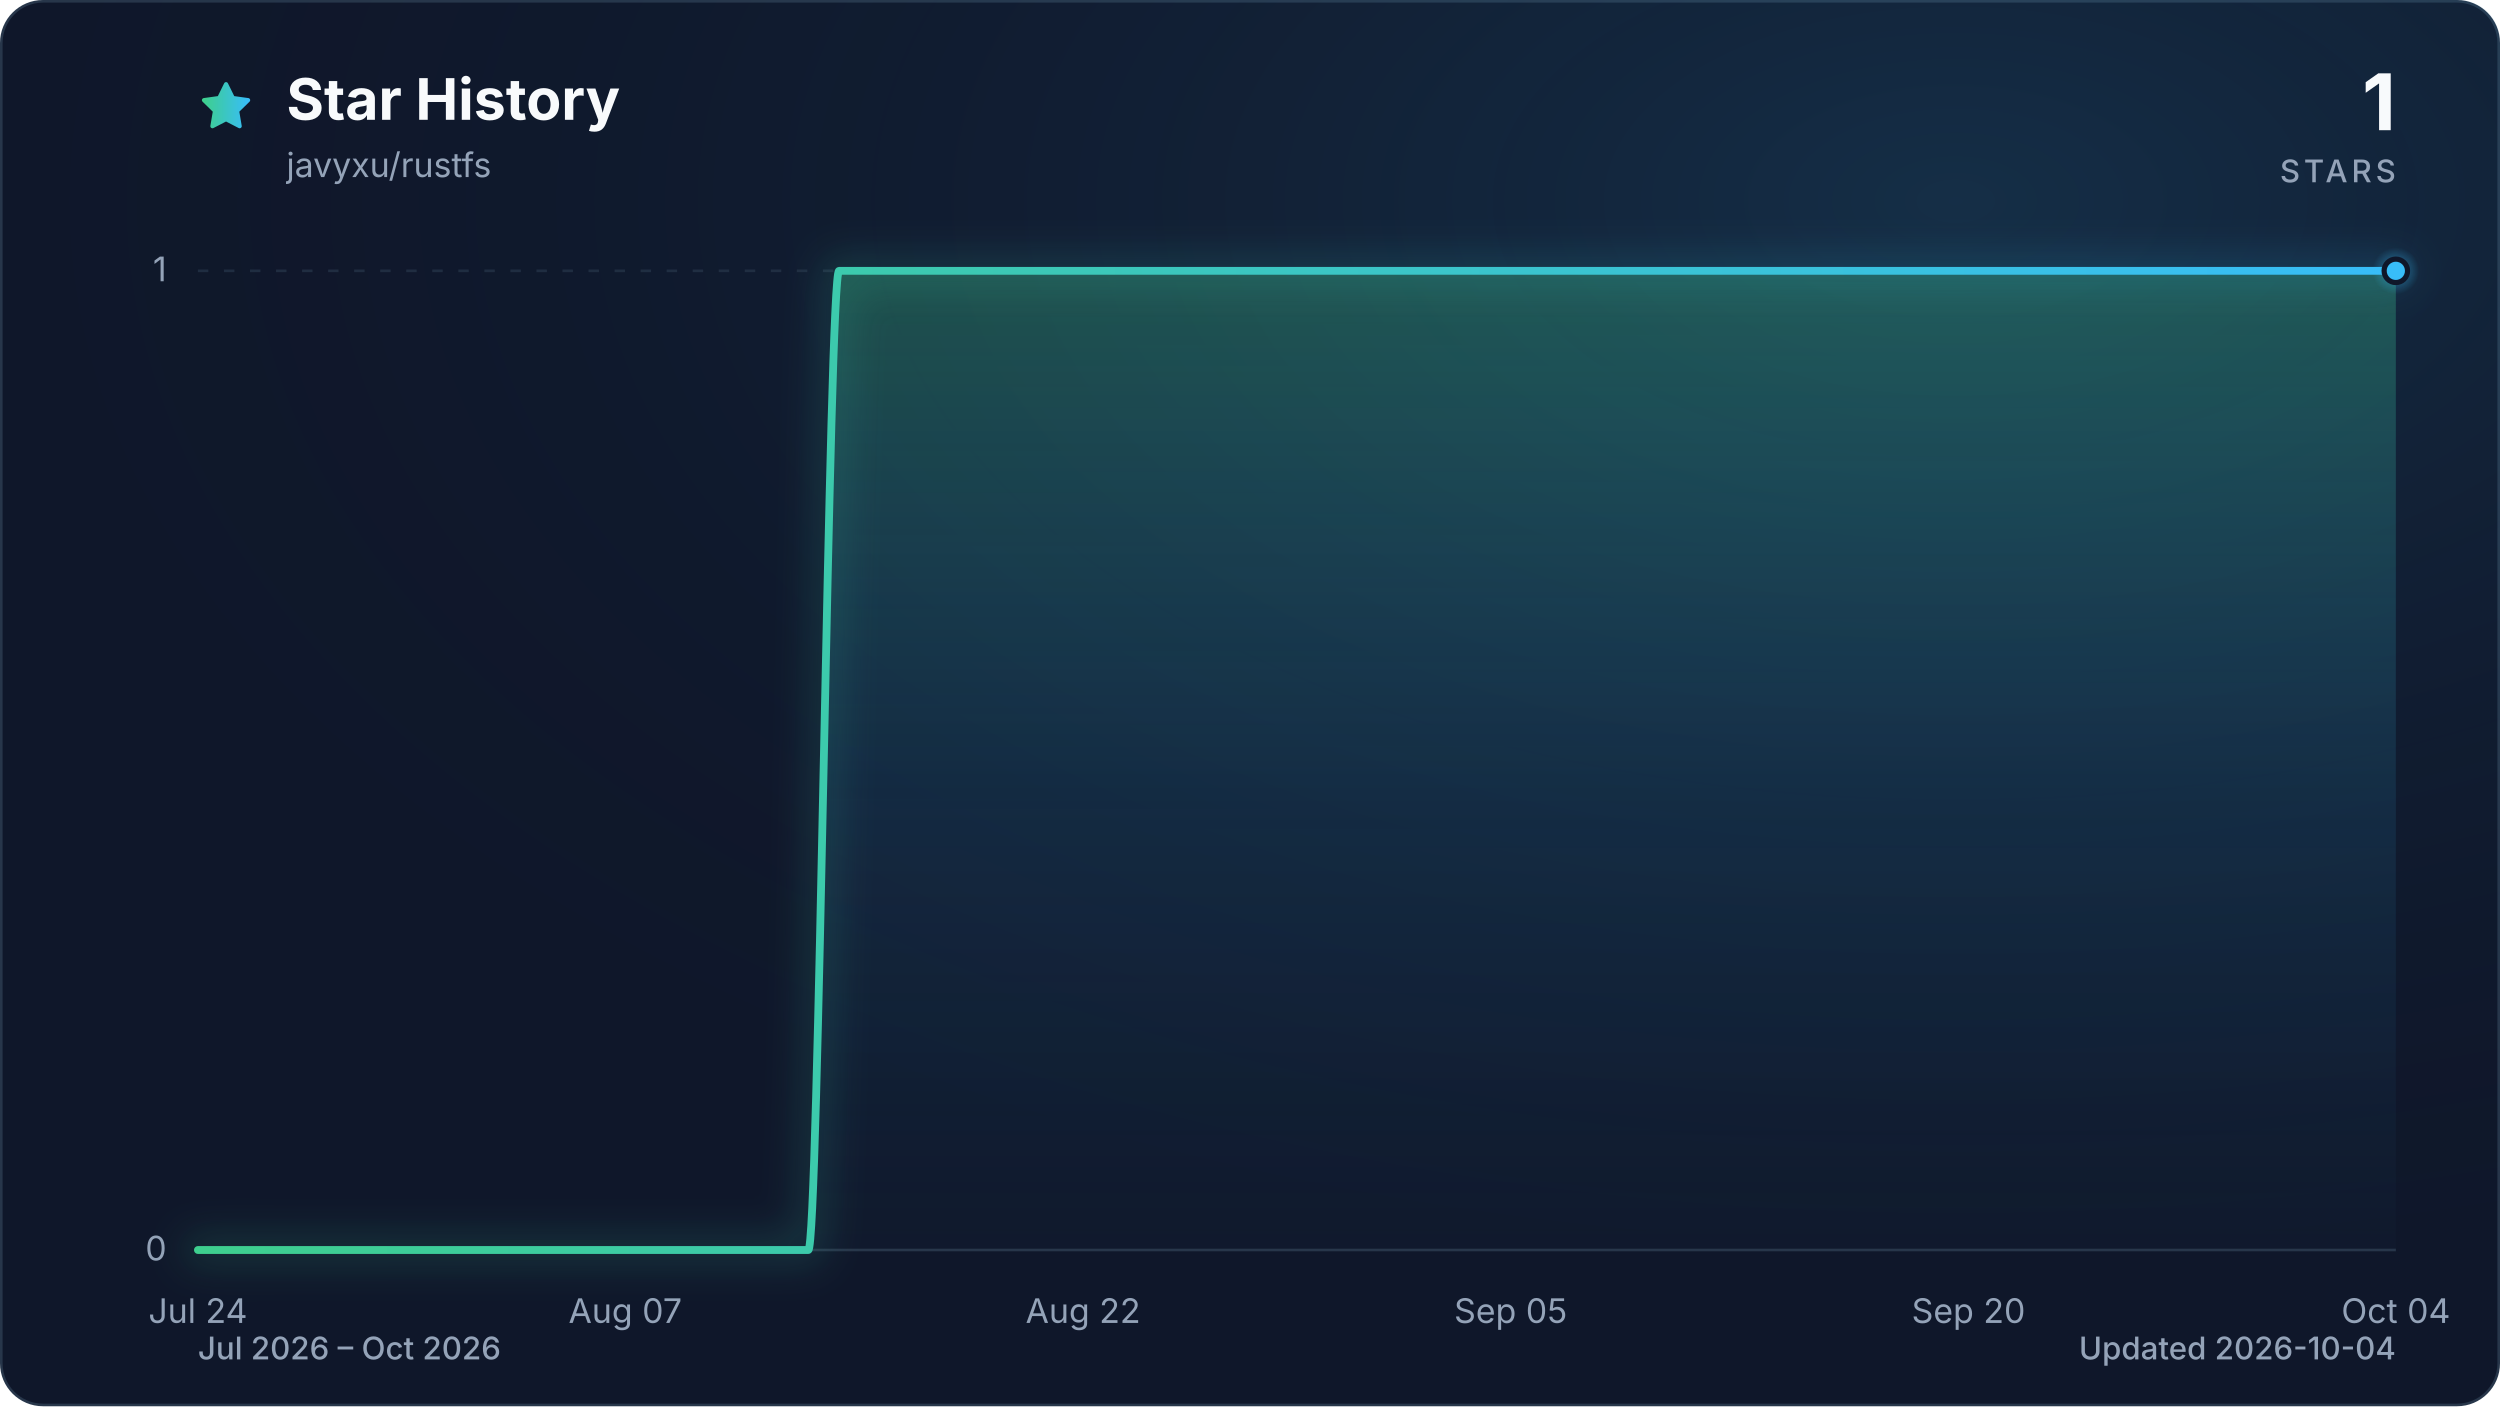
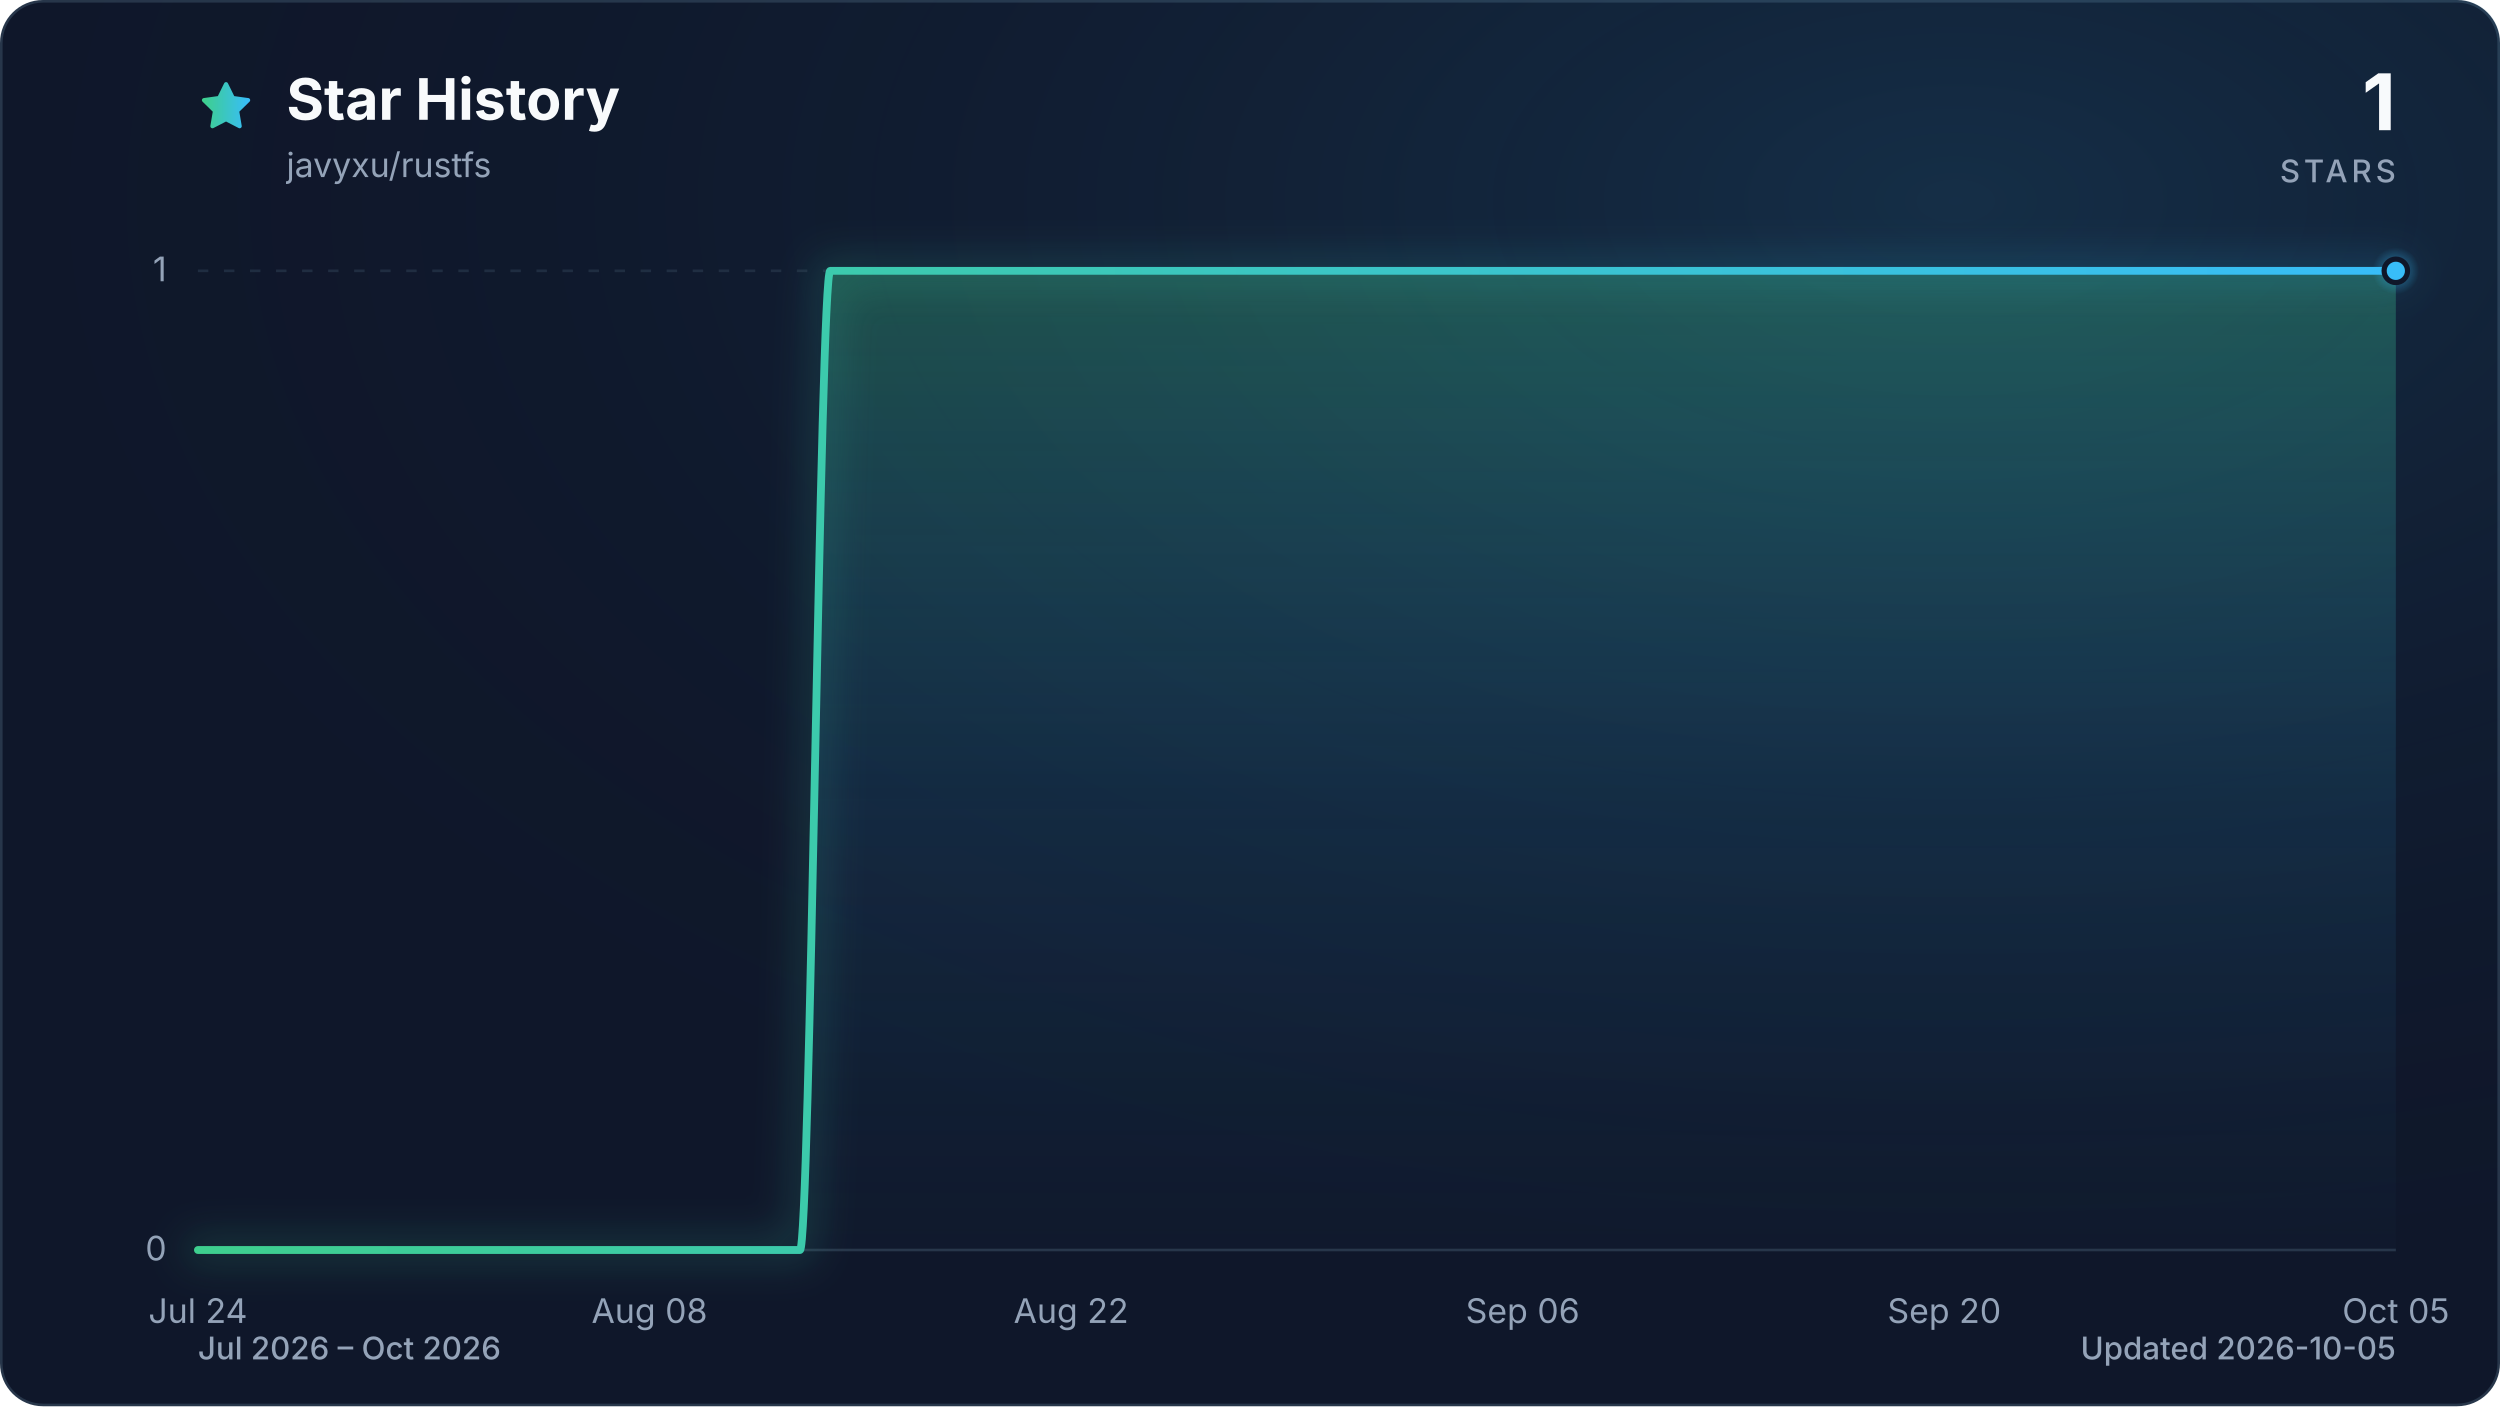
<svg xmlns="http://www.w3.org/2000/svg" viewBox="0 0 960 540" role="img" aria-labelledby="title description" data-style="gradient" data-variant="glow" data-animated="true">
  <defs>
    <linearGradient id="trend" x1="0" y1="0" x2="1" y2="0">
      <stop offset="0%" stop-color="#3ecf8e" />
      <stop offset="100%" stop-color="#38bdf8" />
    </linearGradient>
    <linearGradient id="area" x1="0" y1="0" x2="0" y2="1">
      <stop offset="0%" stop-color="#3ecf8e" stop-opacity="0.30" />
      <stop offset="55%" stop-color="#38bdf8" stop-opacity="0.10" />
      <stop offset="100%" stop-color="#38bdf8" stop-opacity="0.01" />
    </linearGradient>
    <radialGradient id="marker-halo" cx="50%" cy="50%" r="50%">
      <stop offset="0%" stop-color="#38bdf8" stop-opacity="0.55" />
      <stop offset="100%" stop-color="#38bdf8" stop-opacity="0" />
    </radialGradient>
    <radialGradient id="surface-glow" cx="78%" cy="14%" r="80%">
      <stop offset="0%" stop-color="#38bdf8" stop-opacity="0.14" />
      <stop offset="100%" stop-color="#0f172a" stop-opacity="0" />
    </radialGradient>
    <filter id="trend-glow" x="-20%" y="-20%" width="140%" height="140%">
      <feGaussianBlur stdDeviation="7" />
    </filter>
  </defs>
  <style>
.trend-enter{transform-box:fill-box;transform-origin:center;animation:trend-enter 520ms cubic-bezier(0.16,1,0.3,1)}
.marker-enter{transform-box:fill-box;transform-origin:center;animation:marker-enter 320ms cubic-bezier(0.16,1,0.3,1) 200ms both}
.marker-pulse{transform-box:fill-box;transform-origin:center;animation:marker-pulse 2.6s ease-out infinite}
@keyframes trend-enter{from{opacity:.35;transform:translateY(10px)}to{opacity:1;transform:translateY(0)}}
@keyframes marker-enter{from{opacity:0;transform:scale(.4)}to{opacity:1;transform:scale(1)}}
@keyframes marker-pulse{0%{opacity:.5;transform:scale(.7)}70%,100%{opacity:0;transform:scale(2.1)}}
@media (prefers-reduced-motion:reduce){.trend-enter,.marker-enter,.marker-pulse{animation:none!important}}
@media (prefers-reduced-motion:reduce){.marker-pulse{opacity:0}}
</style>
  <rect x="0.5" y="0.5" width="959" height="539" fill="#0f172a" stroke="#27364a" stroke-width="1" rx="16" />
  <rect width="960" height="540" fill="url(#surface-glow)" rx="16" />
  <path d="M12 2.6l2.9 5.9 6.5.9-4.7 4.6 1.1 6.5-5.8-3-5.8 3 1.1-6.5-4.7-4.6 6.5-.9L12 2.6Z" transform="translate(76 30) scale(.9)" fill="url(#trend)" stroke="url(#trend)" stroke-width="1.8" stroke-linejoin="round" aria-hidden="true" />
  <text x="110" y="46" fill="#f8fafc" font-family="ui-sans-serif, system-ui, -apple-system, BlinkMacSystemFont, 'Segoe UI', sans-serif" font-size="22" font-weight="700">Star History</text>
  <text x="110" y="68" fill="#94a3b8" font-family="ui-sans-serif, system-ui, -apple-system, BlinkMacSystemFont, 'Segoe UI', sans-serif" font-size="13">javyxu/rustfs</text>
  <text x="920" y="50" fill="#f8fafc" font-family="ui-sans-serif, system-ui, -apple-system, BlinkMacSystemFont, 'Segoe UI', sans-serif" font-size="30" font-weight="700" text-anchor="end">1</text>
  <text x="920" y="70" fill="#94a3b8" font-family="ui-sans-serif, system-ui, -apple-system, BlinkMacSystemFont, 'Segoe UI', sans-serif" font-size="12" font-weight="500" letter-spacing="1.5" text-anchor="end">STARS</text>
  <line x1="76" y1="480.0" x2="920" y2="480.0" stroke="#27364a" stroke-width="1" stroke-dasharray="0" opacity="1" />
  <text x="64" y="484.0" fill="#94a3b8" font-family="ui-sans-serif, system-ui, -apple-system, BlinkMacSystemFont, 'Segoe UI', sans-serif" font-size="13" text-anchor="end">0</text>
  <line x1="76" y1="104.0" x2="920" y2="104.0" stroke="#27364a" stroke-width="1" stroke-dasharray="4 6" opacity="0.7" />
  <text x="64" y="108.0" fill="#94a3b8" font-family="ui-sans-serif, system-ui, -apple-system, BlinkMacSystemFont, 'Segoe UI', sans-serif" font-size="13" text-anchor="end">1</text>
  <text x="76.0" y="508" fill="#94a3b8" font-family="ui-sans-serif, system-ui, -apple-system, BlinkMacSystemFont, 'Segoe UI', sans-serif" font-size="13" text-anchor="middle">Jul 24</text>
-   <text x="240.1" y="508" fill="#94a3b8" font-family="ui-sans-serif, system-ui, -apple-system, BlinkMacSystemFont, 'Segoe UI', sans-serif" font-size="13" text-anchor="middle">Aug 07</text>
-   <text x="415.9" y="508" fill="#94a3b8" font-family="ui-sans-serif, system-ui, -apple-system, BlinkMacSystemFont, 'Segoe UI', sans-serif" font-size="13" text-anchor="middle">Aug 22</text>
-   <text x="580.1" y="508" fill="#94a3b8" font-family="ui-sans-serif, system-ui, -apple-system, BlinkMacSystemFont, 'Segoe UI', sans-serif" font-size="13" text-anchor="middle">Sep 05</text>
-   <text x="755.9" y="508" fill="#94a3b8" font-family="ui-sans-serif, system-ui, -apple-system, BlinkMacSystemFont, 'Segoe UI', sans-serif" font-size="13" text-anchor="middle">Sep 20</text>
-   <text x="920.0" y="508" fill="#94a3b8" font-family="ui-sans-serif, system-ui, -apple-system, BlinkMacSystemFont, 'Segoe UI', sans-serif" font-size="13" text-anchor="middle">Oct 04</text>
+   <text x="249.4" y="508" fill="#94a3b8" font-family="ui-sans-serif, system-ui, -apple-system, BlinkMacSystemFont, 'Segoe UI', sans-serif" font-size="13" text-anchor="middle">Aug 08</text>
+   <text x="411.3" y="508" fill="#94a3b8" font-family="ui-sans-serif, system-ui, -apple-system, BlinkMacSystemFont, 'Segoe UI', sans-serif" font-size="13" text-anchor="middle">Aug 22</text>
+   <text x="584.7" y="508" fill="#94a3b8" font-family="ui-sans-serif, system-ui, -apple-system, BlinkMacSystemFont, 'Segoe UI', sans-serif" font-size="13" text-anchor="middle">Sep 06</text>
+   <text x="746.6" y="508" fill="#94a3b8" font-family="ui-sans-serif, system-ui, -apple-system, BlinkMacSystemFont, 'Segoe UI', sans-serif" font-size="13" text-anchor="middle">Sep 20</text>
+   <text x="920.0" y="508" fill="#94a3b8" font-family="ui-sans-serif, system-ui, -apple-system, BlinkMacSystemFont, 'Segoe UI', sans-serif" font-size="13" text-anchor="middle">Oct 05</text>
  <g class="trend-enter">
-     <path d="M 76.0 480.0 C 79.9 480.0, 83.8 480.0, 87.7 480.0 C 91.6 480.0, 95.5 480.0, 99.4 480.0 C 103.4 480.0, 107.3 480.0, 111.2 480.0 C 115.1 480.0, 119.0 480.0, 122.9 480.0 C 126.8 480.0, 130.7 480.0, 134.6 480.0 C 138.5 480.0, 142.4 480.0, 146.3 480.0 C 150.2 480.0, 154.1 480.0, 158.1 480.0 C 162.0 480.0, 165.9 480.0, 169.8 480.0 C 173.7 480.0, 177.6 480.0, 181.5 480.0 C 185.4 480.0, 189.3 480.0, 193.2 480.0 C 197.1 480.0, 201.0 480.0, 204.9 480.0 C 208.9 480.0, 212.8 480.0, 216.7 480.0 C 220.6 480.0, 224.5 480.0, 228.4 480.0 C 232.3 480.0, 236.2 480.0, 240.1 480.0 C 244.0 480.0, 247.9 480.0, 251.8 480.0 C 255.7 480.0, 259.6 480.0, 263.6 480.0 C 267.5 480.0, 271.4 480.0, 275.3 480.0 C 279.2 480.0, 283.1 480.0, 287.0 480.0 C 290.9 480.0, 294.8 480.0, 298.7 480.0 C 302.6 480.0, 306.5 480.0, 310.4 480.0 C 314.4 480.0, 318.3 104.0, 322.2 104.0 C 326.1 104.0, 330.0 104.0, 333.9 104.0 C 337.8 104.0, 341.7 104.0, 345.6 104.0 C 349.5 104.0, 353.4 104.0, 357.3 104.0 C 361.2 104.0, 365.1 104.0, 369.1 104.0 C 373.0 104.0, 376.9 104.0, 380.8 104.0 C 384.7 104.0, 388.6 104.0, 392.5 104.0 C 396.4 104.0, 400.3 104.0, 404.2 104.0 C 408.1 104.0, 412.0 104.0, 415.9 104.0 C 419.9 104.0, 423.8 104.0, 427.7 104.0 C 431.6 104.0, 435.5 104.0, 439.4 104.0 C 443.3 104.0, 447.2 104.0, 451.1 104.0 C 455.0 104.0, 458.9 104.0, 462.8 104.0 C 466.7 104.0, 470.6 104.0, 474.6 104.0 C 478.5 104.0, 482.4 104.0, 486.3 104.0 C 490.2 104.0, 494.1 104.0, 498.0 104.0 C 501.9 104.0, 505.8 104.0, 509.7 104.0 C 513.6 104.0, 517.5 104.0, 521.4 104.0 C 525.4 104.0, 529.3 104.0, 533.2 104.0 C 537.1 104.0, 541.0 104.0, 544.9 104.0 C 548.8 104.0, 552.7 104.0, 556.6 104.0 C 560.5 104.0, 564.4 104.0, 568.3 104.0 C 572.2 104.0, 576.1 104.0, 580.1 104.0 C 584.0 104.0, 587.9 104.0, 591.8 104.0 C 595.7 104.0, 599.6 104.0, 603.5 104.0 C 607.4 104.0, 611.3 104.0, 615.2 104.0 C 619.1 104.0, 623.0 104.0, 626.9 104.0 C 630.9 104.0, 634.8 104.0, 638.7 104.0 C 642.6 104.0, 646.5 104.0, 650.4 104.0 C 654.3 104.0, 658.2 104.0, 662.1 104.0 C 666.0 104.0, 669.9 104.0, 673.8 104.0 C 677.7 104.0, 681.6 104.0, 685.6 104.0 C 689.5 104.0, 693.4 104.0, 697.3 104.0 C 701.2 104.0, 705.1 104.0, 709.0 104.0 C 712.9 104.0, 716.8 104.0, 720.7 104.0 C 724.6 104.0, 728.5 104.0, 732.4 104.0 C 736.4 104.0, 740.3 104.0, 744.2 104.0 C 748.1 104.0, 752.0 104.0, 755.9 104.0 C 759.8 104.0, 763.7 104.0, 767.6 104.0 C 771.5 104.0, 775.4 104.0, 779.3 104.0 C 783.2 104.0, 787.1 104.0, 791.1 104.0 C 795.0 104.0, 798.9 104.0, 802.8 104.0 C 806.7 104.0, 810.6 104.0, 814.5 104.0 C 818.4 104.0, 822.3 104.0, 826.2 104.0 C 830.1 104.0, 834.0 104.0, 837.9 104.0 C 841.9 104.0, 845.8 104.0, 849.7 104.0 C 853.6 104.0, 857.5 104.0, 861.4 104.0 C 865.3 104.0, 869.2 104.0, 873.1 104.0 C 877.0 104.0, 880.9 104.0, 884.8 104.0 C 888.7 104.0, 892.6 104.0, 896.6 104.0 C 900.5 104.0, 904.4 104.0, 908.3 104.0 C 912.2 104.0, 916.1 104.0, 920.0 104.0 L 920.0 480.0 L 76.0 480.0 Z" fill="url(#area)" />
-     <path d="M 76.0 480.0 C 79.9 480.0, 83.8 480.0, 87.7 480.0 C 91.6 480.0, 95.5 480.0, 99.4 480.0 C 103.4 480.0, 107.3 480.0, 111.2 480.0 C 115.1 480.0, 119.0 480.0, 122.9 480.0 C 126.8 480.0, 130.7 480.0, 134.6 480.0 C 138.5 480.0, 142.4 480.0, 146.3 480.0 C 150.2 480.0, 154.1 480.0, 158.1 480.0 C 162.0 480.0, 165.9 480.0, 169.8 480.0 C 173.7 480.0, 177.6 480.0, 181.5 480.0 C 185.4 480.0, 189.3 480.0, 193.2 480.0 C 197.1 480.0, 201.0 480.0, 204.9 480.0 C 208.9 480.0, 212.8 480.0, 216.7 480.0 C 220.6 480.0, 224.5 480.0, 228.4 480.0 C 232.3 480.0, 236.2 480.0, 240.1 480.0 C 244.0 480.0, 247.9 480.0, 251.8 480.0 C 255.7 480.0, 259.6 480.0, 263.6 480.0 C 267.5 480.0, 271.4 480.0, 275.3 480.0 C 279.2 480.0, 283.1 480.0, 287.0 480.0 C 290.9 480.0, 294.8 480.0, 298.7 480.0 C 302.6 480.0, 306.5 480.0, 310.4 480.0 C 314.4 480.0, 318.3 104.0, 322.2 104.0 C 326.1 104.0, 330.0 104.0, 333.9 104.0 C 337.8 104.0, 341.7 104.0, 345.6 104.0 C 349.5 104.0, 353.4 104.0, 357.3 104.0 C 361.2 104.0, 365.1 104.0, 369.1 104.0 C 373.0 104.0, 376.9 104.0, 380.8 104.0 C 384.7 104.0, 388.6 104.0, 392.5 104.0 C 396.4 104.0, 400.3 104.0, 404.2 104.0 C 408.1 104.0, 412.0 104.0, 415.9 104.0 C 419.9 104.0, 423.8 104.0, 427.7 104.0 C 431.6 104.0, 435.5 104.0, 439.4 104.0 C 443.3 104.0, 447.2 104.0, 451.1 104.0 C 455.0 104.0, 458.9 104.0, 462.8 104.0 C 466.7 104.0, 470.6 104.0, 474.6 104.0 C 478.5 104.0, 482.4 104.0, 486.3 104.0 C 490.2 104.0, 494.1 104.0, 498.0 104.0 C 501.9 104.0, 505.8 104.0, 509.7 104.0 C 513.6 104.0, 517.5 104.0, 521.4 104.0 C 525.4 104.0, 529.3 104.0, 533.2 104.0 C 537.1 104.0, 541.0 104.0, 544.9 104.0 C 548.8 104.0, 552.7 104.0, 556.6 104.0 C 560.5 104.0, 564.4 104.0, 568.3 104.0 C 572.2 104.0, 576.1 104.0, 580.1 104.0 C 584.0 104.0, 587.9 104.0, 591.8 104.0 C 595.7 104.0, 599.6 104.0, 603.5 104.0 C 607.4 104.0, 611.3 104.0, 615.2 104.0 C 619.1 104.0, 623.0 104.0, 626.9 104.0 C 630.9 104.0, 634.8 104.0, 638.7 104.0 C 642.6 104.0, 646.5 104.0, 650.4 104.0 C 654.3 104.0, 658.2 104.0, 662.1 104.0 C 666.0 104.0, 669.9 104.0, 673.8 104.0 C 677.7 104.0, 681.6 104.0, 685.6 104.0 C 689.5 104.0, 693.4 104.0, 697.3 104.0 C 701.2 104.0, 705.1 104.0, 709.0 104.0 C 712.9 104.0, 716.8 104.0, 720.7 104.0 C 724.6 104.0, 728.5 104.0, 732.4 104.0 C 736.4 104.0, 740.3 104.0, 744.2 104.0 C 748.1 104.0, 752.0 104.0, 755.9 104.0 C 759.8 104.0, 763.7 104.0, 767.6 104.0 C 771.5 104.0, 775.4 104.0, 779.3 104.0 C 783.2 104.0, 787.1 104.0, 791.1 104.0 C 795.0 104.0, 798.9 104.0, 802.8 104.0 C 806.7 104.0, 810.6 104.0, 814.5 104.0 C 818.4 104.0, 822.3 104.0, 826.2 104.0 C 830.1 104.0, 834.0 104.0, 837.9 104.0 C 841.9 104.0, 845.8 104.0, 849.7 104.0 C 853.6 104.0, 857.5 104.0, 861.4 104.0 C 865.3 104.0, 869.2 104.0, 873.1 104.0 C 877.0 104.0, 880.9 104.0, 884.8 104.0 C 888.7 104.0, 892.6 104.0, 896.6 104.0 C 900.5 104.0, 904.4 104.0, 908.3 104.0 C 912.2 104.0, 916.1 104.0, 920.0 104.0" fill="none" stroke="url(#trend)" stroke-width="12" stroke-linecap="round" stroke-linejoin="round" opacity="0.16" filter="url(#trend-glow)" />
-     <path d="M 76.0 480.0 C 79.9 480.0, 83.8 480.0, 87.7 480.0 C 91.6 480.0, 95.5 480.0, 99.4 480.0 C 103.4 480.0, 107.3 480.0, 111.2 480.0 C 115.1 480.0, 119.0 480.0, 122.9 480.0 C 126.8 480.0, 130.7 480.0, 134.6 480.0 C 138.5 480.0, 142.4 480.0, 146.3 480.0 C 150.2 480.0, 154.1 480.0, 158.1 480.0 C 162.0 480.0, 165.9 480.0, 169.8 480.0 C 173.7 480.0, 177.6 480.0, 181.5 480.0 C 185.4 480.0, 189.3 480.0, 193.2 480.0 C 197.1 480.0, 201.0 480.0, 204.9 480.0 C 208.9 480.0, 212.8 480.0, 216.7 480.0 C 220.6 480.0, 224.5 480.0, 228.4 480.0 C 232.3 480.0, 236.2 480.0, 240.1 480.0 C 244.0 480.0, 247.9 480.0, 251.8 480.0 C 255.7 480.0, 259.6 480.0, 263.6 480.0 C 267.5 480.0, 271.4 480.0, 275.3 480.0 C 279.2 480.0, 283.1 480.0, 287.0 480.0 C 290.9 480.0, 294.8 480.0, 298.7 480.0 C 302.6 480.0, 306.5 480.0, 310.4 480.0 C 314.4 480.0, 318.3 104.0, 322.2 104.0 C 326.1 104.0, 330.0 104.0, 333.9 104.0 C 337.8 104.0, 341.7 104.0, 345.6 104.0 C 349.5 104.0, 353.4 104.0, 357.3 104.0 C 361.2 104.0, 365.1 104.0, 369.1 104.0 C 373.0 104.0, 376.9 104.0, 380.8 104.0 C 384.7 104.0, 388.6 104.0, 392.5 104.0 C 396.4 104.0, 400.3 104.0, 404.2 104.0 C 408.1 104.0, 412.0 104.0, 415.9 104.0 C 419.9 104.0, 423.8 104.0, 427.7 104.0 C 431.6 104.0, 435.5 104.0, 439.4 104.0 C 443.3 104.0, 447.2 104.0, 451.1 104.0 C 455.0 104.0, 458.9 104.0, 462.8 104.0 C 466.7 104.0, 470.6 104.0, 474.6 104.0 C 478.5 104.0, 482.4 104.0, 486.3 104.0 C 490.2 104.0, 494.1 104.0, 498.0 104.0 C 501.9 104.0, 505.8 104.0, 509.7 104.0 C 513.6 104.0, 517.5 104.0, 521.4 104.0 C 525.4 104.0, 529.3 104.0, 533.2 104.0 C 537.1 104.0, 541.0 104.0, 544.9 104.0 C 548.8 104.0, 552.7 104.0, 556.6 104.0 C 560.5 104.0, 564.4 104.0, 568.3 104.0 C 572.2 104.0, 576.1 104.0, 580.1 104.0 C 584.0 104.0, 587.9 104.0, 591.8 104.0 C 595.7 104.0, 599.6 104.0, 603.5 104.0 C 607.4 104.0, 611.3 104.0, 615.2 104.0 C 619.1 104.0, 623.0 104.0, 626.9 104.0 C 630.9 104.0, 634.8 104.0, 638.7 104.0 C 642.6 104.0, 646.5 104.0, 650.4 104.0 C 654.3 104.0, 658.2 104.0, 662.1 104.0 C 666.0 104.0, 669.9 104.0, 673.8 104.0 C 677.7 104.0, 681.6 104.0, 685.6 104.0 C 689.5 104.0, 693.4 104.0, 697.3 104.0 C 701.2 104.0, 705.1 104.0, 709.0 104.0 C 712.9 104.0, 716.8 104.0, 720.7 104.0 C 724.6 104.0, 728.5 104.0, 732.4 104.0 C 736.4 104.0, 740.3 104.0, 744.2 104.0 C 748.1 104.0, 752.0 104.0, 755.9 104.0 C 759.8 104.0, 763.7 104.0, 767.6 104.0 C 771.5 104.0, 775.4 104.0, 779.3 104.0 C 783.2 104.0, 787.1 104.0, 791.1 104.0 C 795.0 104.0, 798.9 104.0, 802.8 104.0 C 806.7 104.0, 810.6 104.0, 814.5 104.0 C 818.4 104.0, 822.3 104.0, 826.2 104.0 C 830.1 104.0, 834.0 104.0, 837.9 104.0 C 841.9 104.0, 845.8 104.0, 849.7 104.0 C 853.6 104.0, 857.5 104.0, 861.4 104.0 C 865.3 104.0, 869.2 104.0, 873.1 104.0 C 877.0 104.0, 880.9 104.0, 884.8 104.0 C 888.7 104.0, 892.6 104.0, 896.6 104.0 C 900.5 104.0, 904.4 104.0, 908.3 104.0 C 912.2 104.0, 916.1 104.0, 920.0 104.0" fill="none" stroke="url(#trend)" stroke-width="3" stroke-linecap="round" stroke-linejoin="round" />
+     <path d="M 76.0 480.0 C 79.9 480.0, 83.7 480.0, 87.6 480.0 C 91.4 480.0, 95.3 480.0, 99.1 480.0 C 103.0 480.0, 106.8 480.0, 110.7 480.0 C 114.5 480.0, 118.4 480.0, 122.2 480.0 C 126.1 480.0, 130.0 480.0, 133.8 480.0 C 137.7 480.0, 141.5 480.0, 145.4 480.0 C 149.2 480.0, 153.1 480.0, 156.9 480.0 C 160.8 480.0, 164.6 480.0, 168.5 480.0 C 172.3 480.0, 176.2 480.0, 180.1 480.0 C 183.9 480.0, 187.8 480.0, 191.6 480.0 C 195.5 480.0, 199.3 480.0, 203.2 480.0 C 207.0 480.0, 210.9 480.0, 214.7 480.0 C 218.6 480.0, 222.4 480.0, 226.3 480.0 C 230.2 480.0, 234.0 480.0, 237.9 480.0 C 241.7 480.0, 245.6 480.0, 249.4 480.0 C 253.3 480.0, 257.1 480.0, 261.0 480.0 C 264.8 480.0, 268.7 480.0, 272.5 480.0 C 276.4 480.0, 280.3 480.0, 284.1 480.0 C 288.0 480.0, 291.8 480.0, 295.7 480.0 C 299.5 480.0, 303.4 480.0, 307.2 480.0 C 311.1 480.0, 314.9 104.0, 318.8 104.0 C 322.6 104.0, 326.5 104.0, 330.4 104.0 C 334.2 104.0, 338.1 104.0, 341.9 104.0 C 345.8 104.0, 349.6 104.0, 353.5 104.0 C 357.3 104.0, 361.2 104.0, 365.0 104.0 C 368.9 104.0, 372.7 104.0, 376.6 104.0 C 380.5 104.0, 384.3 104.0, 388.2 104.0 C 392.0 104.0, 395.9 104.0, 399.7 104.0 C 403.6 104.0, 407.4 104.0, 411.3 104.0 C 415.1 104.0, 419.0 104.0, 422.8 104.0 C 426.7 104.0, 430.6 104.0, 434.4 104.0 C 438.3 104.0, 442.1 104.0, 446.0 104.0 C 449.8 104.0, 453.7 104.0, 457.5 104.0 C 461.4 104.0, 465.2 104.0, 469.1 104.0 C 472.9 104.0, 476.8 104.0, 480.7 104.0 C 484.5 104.0, 488.4 104.0, 492.2 104.0 C 496.1 104.0, 499.9 104.0, 503.8 104.0 C 507.6 104.0, 511.5 104.0, 515.3 104.0 C 519.2 104.0, 523.1 104.0, 526.9 104.0 C 530.8 104.0, 534.6 104.0, 538.5 104.0 C 542.3 104.0, 546.2 104.0, 550.0 104.0 C 553.9 104.0, 557.7 104.0, 561.6 104.0 C 565.4 104.0, 569.3 104.0, 573.2 104.0 C 577.0 104.0, 580.9 104.0, 584.7 104.0 C 588.6 104.0, 592.4 104.0, 596.3 104.0 C 600.1 104.0, 604.0 104.0, 607.8 104.0 C 611.7 104.0, 615.5 104.0, 619.4 104.0 C 623.3 104.0, 627.1 104.0, 631.0 104.0 C 634.8 104.0, 638.7 104.0, 642.5 104.0 C 646.4 104.0, 650.2 104.0, 654.1 104.0 C 657.9 104.0, 661.8 104.0, 665.6 104.0 C 669.5 104.0, 673.4 104.0, 677.2 104.0 C 681.1 104.0, 684.9 104.0, 688.8 104.0 C 692.6 104.0, 696.5 104.0, 700.3 104.0 C 704.2 104.0, 708.0 104.0, 711.9 104.0 C 715.7 104.0, 719.6 104.0, 723.5 104.0 C 727.3 104.0, 731.2 104.0, 735.0 104.0 C 738.9 104.0, 742.7 104.0, 746.6 104.0 C 750.4 104.0, 754.3 104.0, 758.1 104.0 C 762.0 104.0, 765.8 104.0, 769.7 104.0 C 773.6 104.0, 777.4 104.0, 781.3 104.0 C 785.1 104.0, 789.0 104.0, 792.8 104.0 C 796.7 104.0, 800.5 104.0, 804.4 104.0 C 808.2 104.0, 812.1 104.0, 815.9 104.0 C 819.8 104.0, 823.7 104.0, 827.5 104.0 C 831.4 104.0, 835.2 104.0, 839.1 104.0 C 842.9 104.0, 846.8 104.0, 850.6 104.0 C 854.5 104.0, 858.3 104.0, 862.2 104.0 C 866.0 104.0, 869.9 104.0, 873.8 104.0 C 877.6 104.0, 881.5 104.0, 885.3 104.0 C 889.2 104.0, 893.0 104.0, 896.9 104.0 C 900.7 104.0, 904.6 104.0, 908.4 104.0 C 912.3 104.0, 916.1 104.0, 920.0 104.0 L 920.0 480.0 L 76.0 480.0 Z" fill="url(#area)" />
+     <path d="M 76.0 480.0 C 79.9 480.0, 83.7 480.0, 87.6 480.0 C 91.4 480.0, 95.3 480.0, 99.1 480.0 C 103.0 480.0, 106.8 480.0, 110.7 480.0 C 114.5 480.0, 118.4 480.0, 122.2 480.0 C 126.1 480.0, 130.0 480.0, 133.8 480.0 C 137.7 480.0, 141.5 480.0, 145.4 480.0 C 149.2 480.0, 153.1 480.0, 156.9 480.0 C 160.8 480.0, 164.6 480.0, 168.5 480.0 C 172.3 480.0, 176.2 480.0, 180.1 480.0 C 183.9 480.0, 187.8 480.0, 191.6 480.0 C 195.5 480.0, 199.3 480.0, 203.2 480.0 C 207.0 480.0, 210.9 480.0, 214.7 480.0 C 218.6 480.0, 222.4 480.0, 226.3 480.0 C 230.2 480.0, 234.0 480.0, 237.9 480.0 C 241.7 480.0, 245.6 480.0, 249.4 480.0 C 253.3 480.0, 257.1 480.0, 261.0 480.0 C 264.8 480.0, 268.7 480.0, 272.5 480.0 C 276.4 480.0, 280.3 480.0, 284.1 480.0 C 288.0 480.0, 291.8 480.0, 295.7 480.0 C 299.5 480.0, 303.4 480.0, 307.2 480.0 C 311.1 480.0, 314.9 104.0, 318.8 104.0 C 322.6 104.0, 326.5 104.0, 330.4 104.0 C 334.2 104.0, 338.1 104.0, 341.9 104.0 C 345.8 104.0, 349.6 104.0, 353.5 104.0 C 357.3 104.0, 361.2 104.0, 365.0 104.0 C 368.9 104.0, 372.7 104.0, 376.6 104.0 C 380.5 104.0, 384.3 104.0, 388.2 104.0 C 392.0 104.0, 395.9 104.0, 399.7 104.0 C 403.6 104.0, 407.4 104.0, 411.3 104.0 C 415.1 104.0, 419.0 104.0, 422.8 104.0 C 426.7 104.0, 430.6 104.0, 434.4 104.0 C 438.3 104.0, 442.1 104.0, 446.0 104.0 C 449.8 104.0, 453.7 104.0, 457.5 104.0 C 461.4 104.0, 465.2 104.0, 469.1 104.0 C 472.9 104.0, 476.8 104.0, 480.7 104.0 C 484.5 104.0, 488.4 104.0, 492.2 104.0 C 496.1 104.0, 499.9 104.0, 503.8 104.0 C 507.6 104.0, 511.5 104.0, 515.3 104.0 C 519.2 104.0, 523.1 104.0, 526.9 104.0 C 530.8 104.0, 534.6 104.0, 538.5 104.0 C 542.3 104.0, 546.2 104.0, 550.0 104.0 C 553.9 104.0, 557.7 104.0, 561.6 104.0 C 565.4 104.0, 569.3 104.0, 573.2 104.0 C 577.0 104.0, 580.9 104.0, 584.7 104.0 C 588.6 104.0, 592.4 104.0, 596.3 104.0 C 600.1 104.0, 604.0 104.0, 607.8 104.0 C 611.7 104.0, 615.5 104.0, 619.4 104.0 C 623.3 104.0, 627.1 104.0, 631.0 104.0 C 634.8 104.0, 638.7 104.0, 642.5 104.0 C 646.4 104.0, 650.2 104.0, 654.1 104.0 C 657.9 104.0, 661.8 104.0, 665.6 104.0 C 669.5 104.0, 673.4 104.0, 677.2 104.0 C 681.1 104.0, 684.9 104.0, 688.8 104.0 C 692.6 104.0, 696.5 104.0, 700.3 104.0 C 704.2 104.0, 708.0 104.0, 711.9 104.0 C 715.7 104.0, 719.6 104.0, 723.5 104.0 C 727.3 104.0, 731.2 104.0, 735.0 104.0 C 738.9 104.0, 742.7 104.0, 746.6 104.0 C 750.4 104.0, 754.3 104.0, 758.1 104.0 C 762.0 104.0, 765.8 104.0, 769.7 104.0 C 773.6 104.0, 777.4 104.0, 781.3 104.0 C 785.1 104.0, 789.0 104.0, 792.8 104.0 C 796.7 104.0, 800.5 104.0, 804.4 104.0 C 808.2 104.0, 812.1 104.0, 815.9 104.0 C 819.8 104.0, 823.7 104.0, 827.5 104.0 C 831.4 104.0, 835.2 104.0, 839.1 104.0 C 842.9 104.0, 846.8 104.0, 850.6 104.0 C 854.5 104.0, 858.3 104.0, 862.2 104.0 C 866.0 104.0, 869.9 104.0, 873.8 104.0 C 877.6 104.0, 881.5 104.0, 885.3 104.0 C 889.2 104.0, 893.0 104.0, 896.9 104.0 C 900.7 104.0, 904.6 104.0, 908.4 104.0 C 912.3 104.0, 916.1 104.0, 920.0 104.0" fill="none" stroke="url(#trend)" stroke-width="12" stroke-linecap="round" stroke-linejoin="round" opacity="0.16" filter="url(#trend-glow)" />
+     <path d="M 76.0 480.0 C 79.9 480.0, 83.7 480.0, 87.6 480.0 C 91.4 480.0, 95.3 480.0, 99.1 480.0 C 103.0 480.0, 106.8 480.0, 110.7 480.0 C 114.5 480.0, 118.4 480.0, 122.2 480.0 C 126.1 480.0, 130.0 480.0, 133.8 480.0 C 137.7 480.0, 141.5 480.0, 145.4 480.0 C 149.2 480.0, 153.1 480.0, 156.9 480.0 C 160.8 480.0, 164.6 480.0, 168.5 480.0 C 172.3 480.0, 176.2 480.0, 180.1 480.0 C 183.9 480.0, 187.8 480.0, 191.6 480.0 C 195.5 480.0, 199.3 480.0, 203.2 480.0 C 207.0 480.0, 210.9 480.0, 214.7 480.0 C 218.6 480.0, 222.4 480.0, 226.3 480.0 C 230.2 480.0, 234.0 480.0, 237.9 480.0 C 241.7 480.0, 245.6 480.0, 249.4 480.0 C 253.3 480.0, 257.1 480.0, 261.0 480.0 C 264.8 480.0, 268.7 480.0, 272.5 480.0 C 276.4 480.0, 280.3 480.0, 284.1 480.0 C 288.0 480.0, 291.8 480.0, 295.7 480.0 C 299.5 480.0, 303.4 480.0, 307.2 480.0 C 311.1 480.0, 314.9 104.0, 318.8 104.0 C 322.6 104.0, 326.5 104.0, 330.4 104.0 C 334.2 104.0, 338.1 104.0, 341.9 104.0 C 345.8 104.0, 349.6 104.0, 353.5 104.0 C 357.3 104.0, 361.2 104.0, 365.0 104.0 C 368.9 104.0, 372.7 104.0, 376.6 104.0 C 380.5 104.0, 384.3 104.0, 388.2 104.0 C 392.0 104.0, 395.9 104.0, 399.7 104.0 C 403.6 104.0, 407.4 104.0, 411.3 104.0 C 415.1 104.0, 419.0 104.0, 422.8 104.0 C 426.7 104.0, 430.6 104.0, 434.4 104.0 C 438.3 104.0, 442.1 104.0, 446.0 104.0 C 449.8 104.0, 453.7 104.0, 457.5 104.0 C 461.4 104.0, 465.2 104.0, 469.1 104.0 C 472.9 104.0, 476.8 104.0, 480.7 104.0 C 484.5 104.0, 488.4 104.0, 492.2 104.0 C 496.1 104.0, 499.9 104.0, 503.8 104.0 C 507.6 104.0, 511.5 104.0, 515.3 104.0 C 519.2 104.0, 523.1 104.0, 526.9 104.0 C 530.8 104.0, 534.6 104.0, 538.5 104.0 C 542.3 104.0, 546.2 104.0, 550.0 104.0 C 553.9 104.0, 557.7 104.0, 561.6 104.0 C 565.4 104.0, 569.3 104.0, 573.2 104.0 C 577.0 104.0, 580.9 104.0, 584.7 104.0 C 588.6 104.0, 592.4 104.0, 596.3 104.0 C 600.1 104.0, 604.0 104.0, 607.8 104.0 C 611.7 104.0, 615.5 104.0, 619.4 104.0 C 623.3 104.0, 627.1 104.0, 631.0 104.0 C 634.8 104.0, 638.7 104.0, 642.5 104.0 C 646.4 104.0, 650.2 104.0, 654.1 104.0 C 657.9 104.0, 661.8 104.0, 665.6 104.0 C 669.5 104.0, 673.4 104.0, 677.2 104.0 C 681.1 104.0, 684.9 104.0, 688.8 104.0 C 692.6 104.0, 696.5 104.0, 700.3 104.0 C 704.2 104.0, 708.0 104.0, 711.9 104.0 C 715.7 104.0, 719.6 104.0, 723.5 104.0 C 727.3 104.0, 731.2 104.0, 735.0 104.0 C 738.9 104.0, 742.7 104.0, 746.6 104.0 C 750.4 104.0, 754.3 104.0, 758.1 104.0 C 762.0 104.0, 765.8 104.0, 769.7 104.0 C 773.6 104.0, 777.4 104.0, 781.3 104.0 C 785.1 104.0, 789.0 104.0, 792.8 104.0 C 796.7 104.0, 800.5 104.0, 804.4 104.0 C 808.2 104.0, 812.1 104.0, 815.9 104.0 C 819.8 104.0, 823.7 104.0, 827.5 104.0 C 831.4 104.0, 835.2 104.0, 839.1 104.0 C 842.9 104.0, 846.8 104.0, 850.6 104.0 C 854.5 104.0, 858.3 104.0, 862.2 104.0 C 866.0 104.0, 869.9 104.0, 873.8 104.0 C 877.6 104.0, 881.5 104.0, 885.3 104.0 C 889.2 104.0, 893.0 104.0, 896.9 104.0 C 900.7 104.0, 904.6 104.0, 908.4 104.0 C 912.3 104.0, 916.1 104.0, 920.0 104.0" fill="none" stroke="url(#trend)" stroke-width="3" stroke-linecap="round" stroke-linejoin="round" />
  </g>
  <g class="marker-enter">
    <circle class="marker-pulse" cx="920.0" cy="104.0" r="9" fill="url(#marker-halo)" />
    <circle cx="920.0" cy="104.0" r="4.5" fill="#38bdf8" stroke="#0f172a" stroke-width="2" />
  </g>
  <text x="76" y="522" fill="#94a3b8" font-family="ui-sans-serif, system-ui, -apple-system, BlinkMacSystemFont, 'Segoe UI', sans-serif" font-size="12" font-weight="500">Jul 2026 – Oct 2026</text>
-   <text x="920" y="522" fill="#94a3b8" font-family="ui-sans-serif, system-ui, -apple-system, BlinkMacSystemFont, 'Segoe UI', sans-serif" font-size="12" font-weight="500" text-anchor="end">Updated 2026-10-04</text>
+   <text x="920" y="522" fill="#94a3b8" font-family="ui-sans-serif, system-ui, -apple-system, BlinkMacSystemFont, 'Segoe UI', sans-serif" font-size="12" font-weight="500" text-anchor="end">Updated 2026-10-05</text>
</svg>
